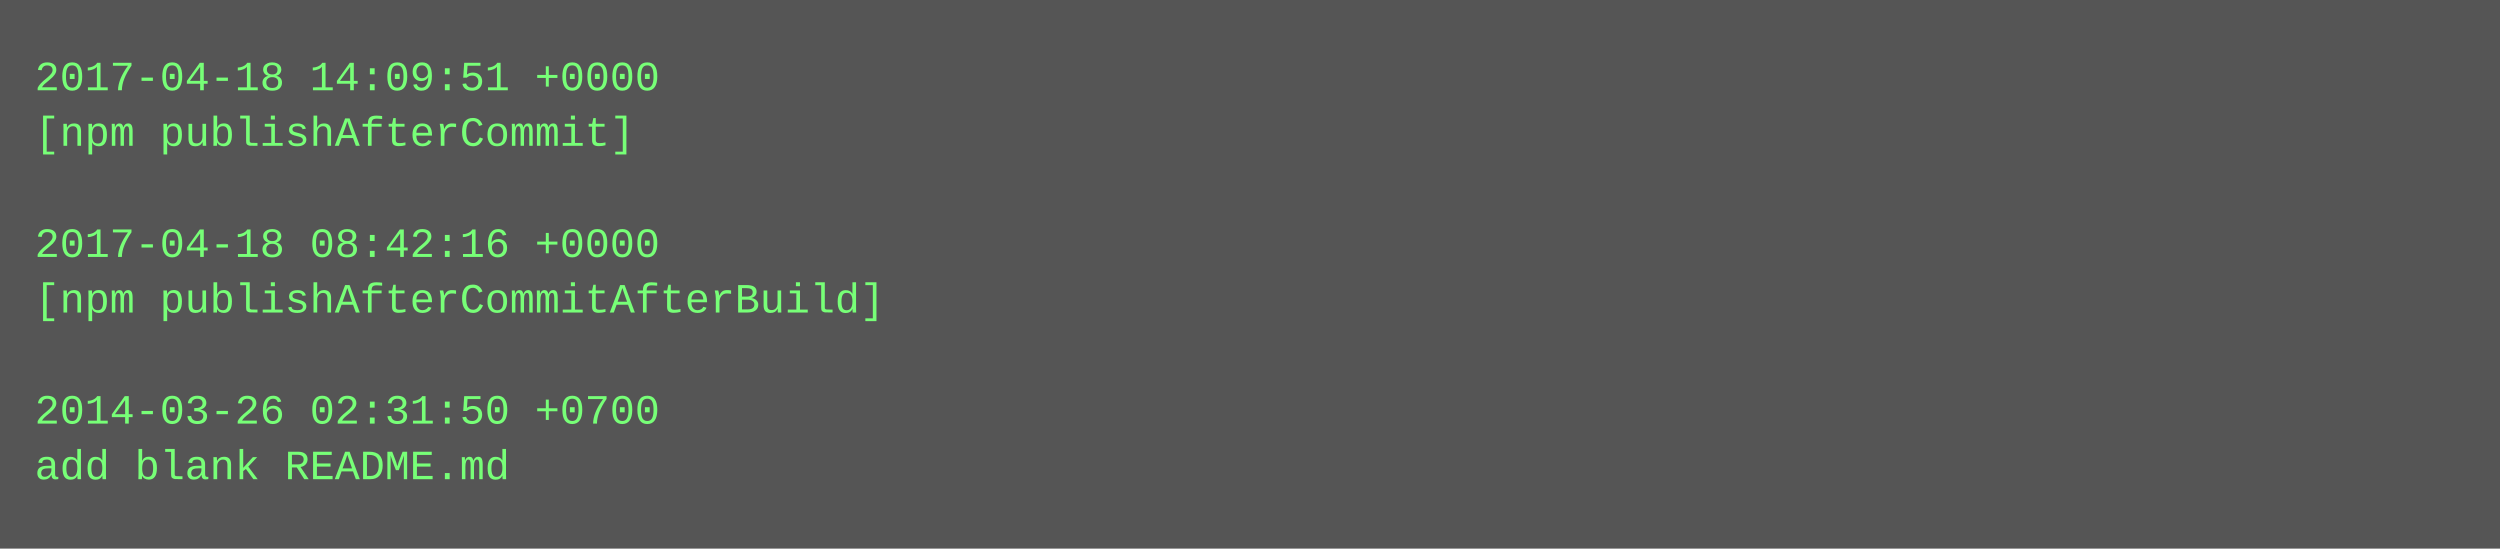
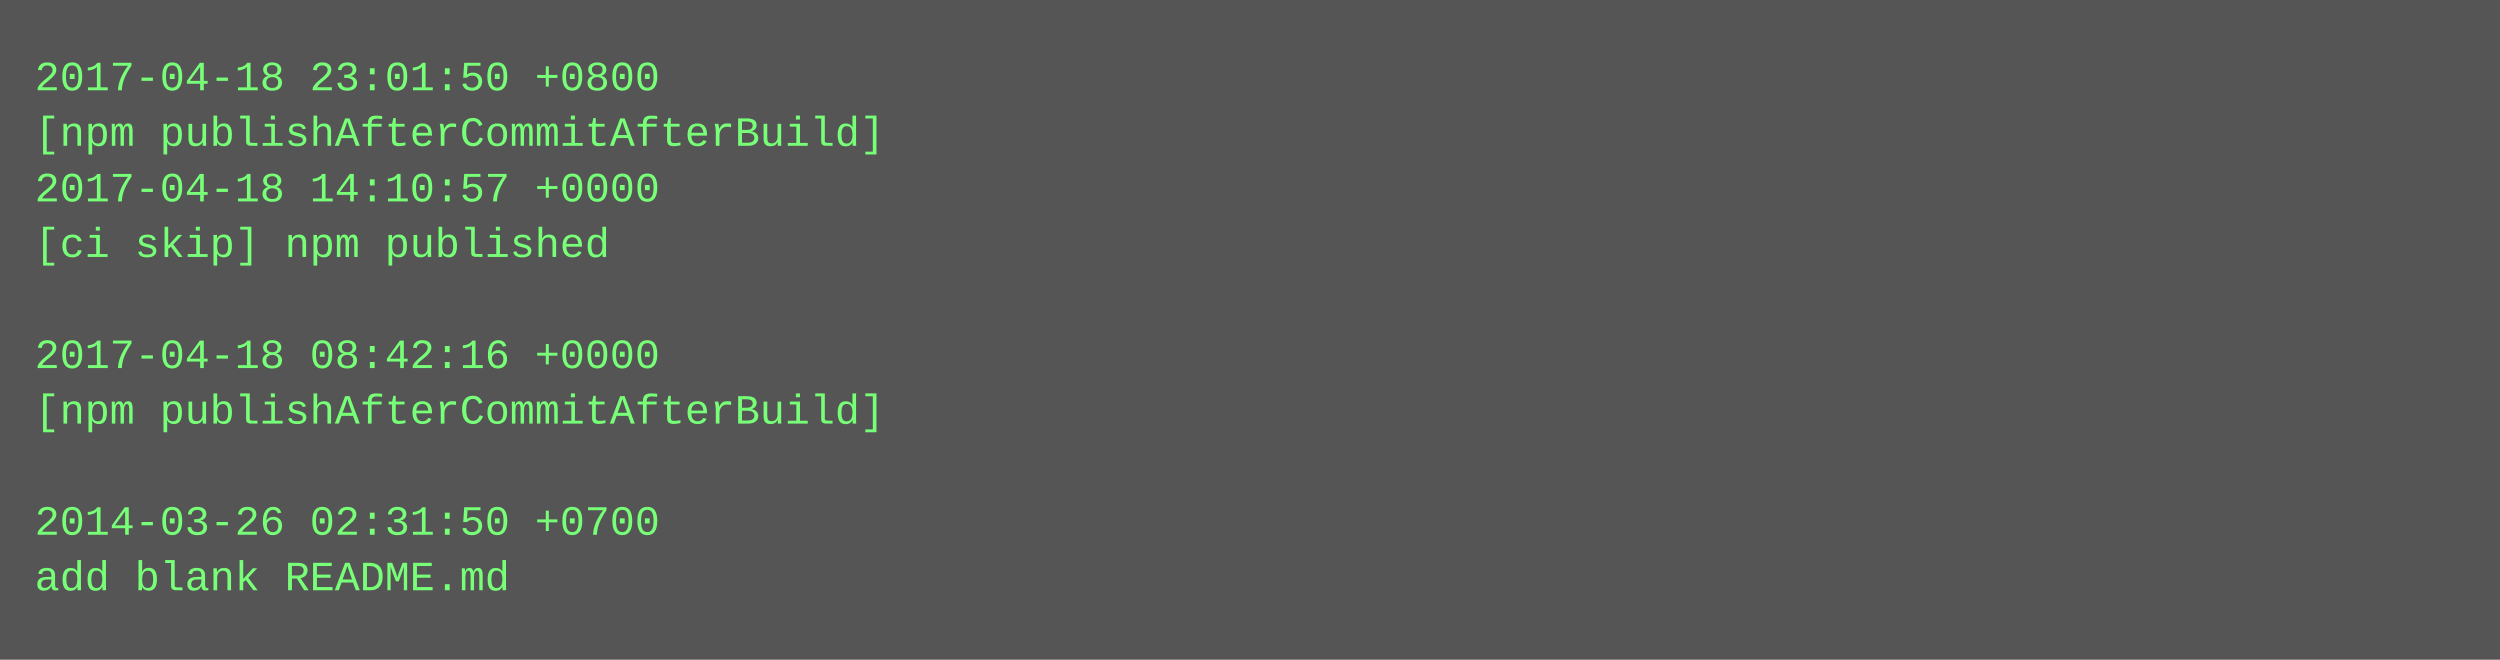
- <svg xmlns="http://www.w3.org/2000/svg" height="158" width="720">
-   <rect height="158" fill="#555" width="720" />
+ <svg xmlns="http://www.w3.org/2000/svg" height="190" width="720">
+   <rect height="190" fill="#555" width="720" />
  <text fill="#7f7" font-family="Courier New" font-size="12" xml:space="preserve">
-     <tspan x="10" y="26">2017-04-18 14:09:51 +0000</tspan>
-     <tspan x="10" y="42">[npm publishAfterCommit]</tspan>
-     <tspan x="10" y="58" />
-     <tspan x="10" y="74">2017-04-18 08:42:16 +0000</tspan>
-     <tspan x="10" y="90">[npm publishAfterCommitAfterBuild]</tspan>
-     <tspan x="10" y="106" />
-     <tspan x="10" y="122">2014-03-26 02:31:50 +0700</tspan>
-     <tspan x="10" y="138">add blank README.md</tspan>
+     <tspan x="10" y="26">2017-04-18 23:01:50 +0800</tspan>
+     <tspan x="10" y="42">[npm publishAfterCommitAfterBuild]</tspan>
+     <tspan x="10" y="58">2017-04-18 14:10:57 +0000</tspan>
+     <tspan x="10" y="74">[ci skip] npm published</tspan>
+     <tspan x="10" y="90" />
+     <tspan x="10" y="106">2017-04-18 08:42:16 +0000</tspan>
+     <tspan x="10" y="122">[npm publishAfterCommitAfterBuild]</tspan>
+     <tspan x="10" y="138" />
+     <tspan x="10" y="154">2014-03-26 02:31:50 +0700</tspan>
+     <tspan x="10" y="170">add blank README.md</tspan>
  </text>
</svg>
